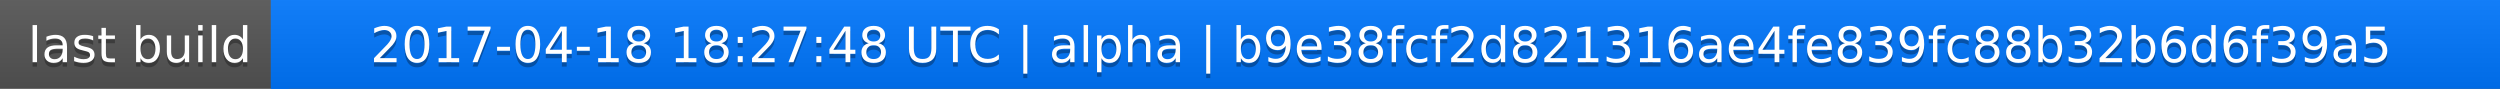
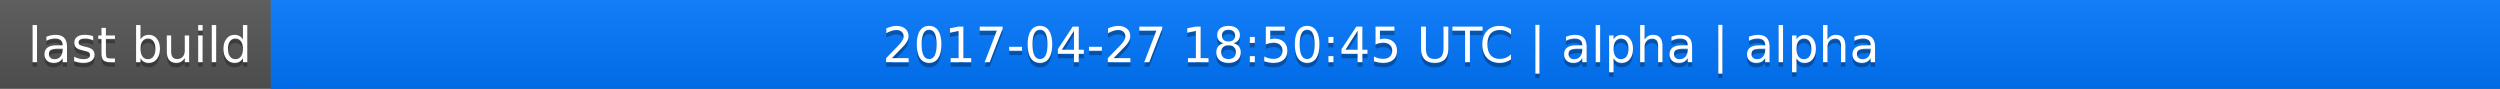
<svg xmlns="http://www.w3.org/2000/svg" width="563" height="20">
  <linearGradient id="a" x2="0" y2="100%">
    <stop offset="0" stop-color="#bbb" stop-opacity=".1" />
    <stop offset="1" stop-opacity=".1" />
  </linearGradient>
  <rect rx="0" width="563" height="20" fill="#555" />
  <rect rx="0" x="61" width="502" height="20" fill="#07f" />
  <path fill="#07f" d="M61 0h4v20h-4z" />
  <rect rx="0" width="563" height="20" fill="url(#a)" />
  <g fill="#fff" text-anchor="middle" font-family="DejaVu Sans,Verdana,Geneva,sans-serif" font-size="11">
    <text x="31.5" y="15" fill="#010101" fill-opacity=".3">last build</text>
    <text x="31.5" y="14">last build</text>
-     <text x="311" y="15" fill="#010101" fill-opacity=".3">2017-04-18 18:27:48 UTC | alpha | b9e38fcf2d821316ae4fe839fc88b32b6d6f39a5</text>
-     <text x="311" y="14">2017-04-18 18:27:48 UTC | alpha | b9e38fcf2d821316ae4fe839fc88b32b6d6f39a5</text>
+     <text x="311" y="15" fill="#010101" fill-opacity=".3">2017-04-27 18:50:45 UTC | alpha | alpha</text>
+     <text x="311" y="14">2017-04-27 18:50:45 UTC | alpha | alpha</text>
  </g>
</svg>
